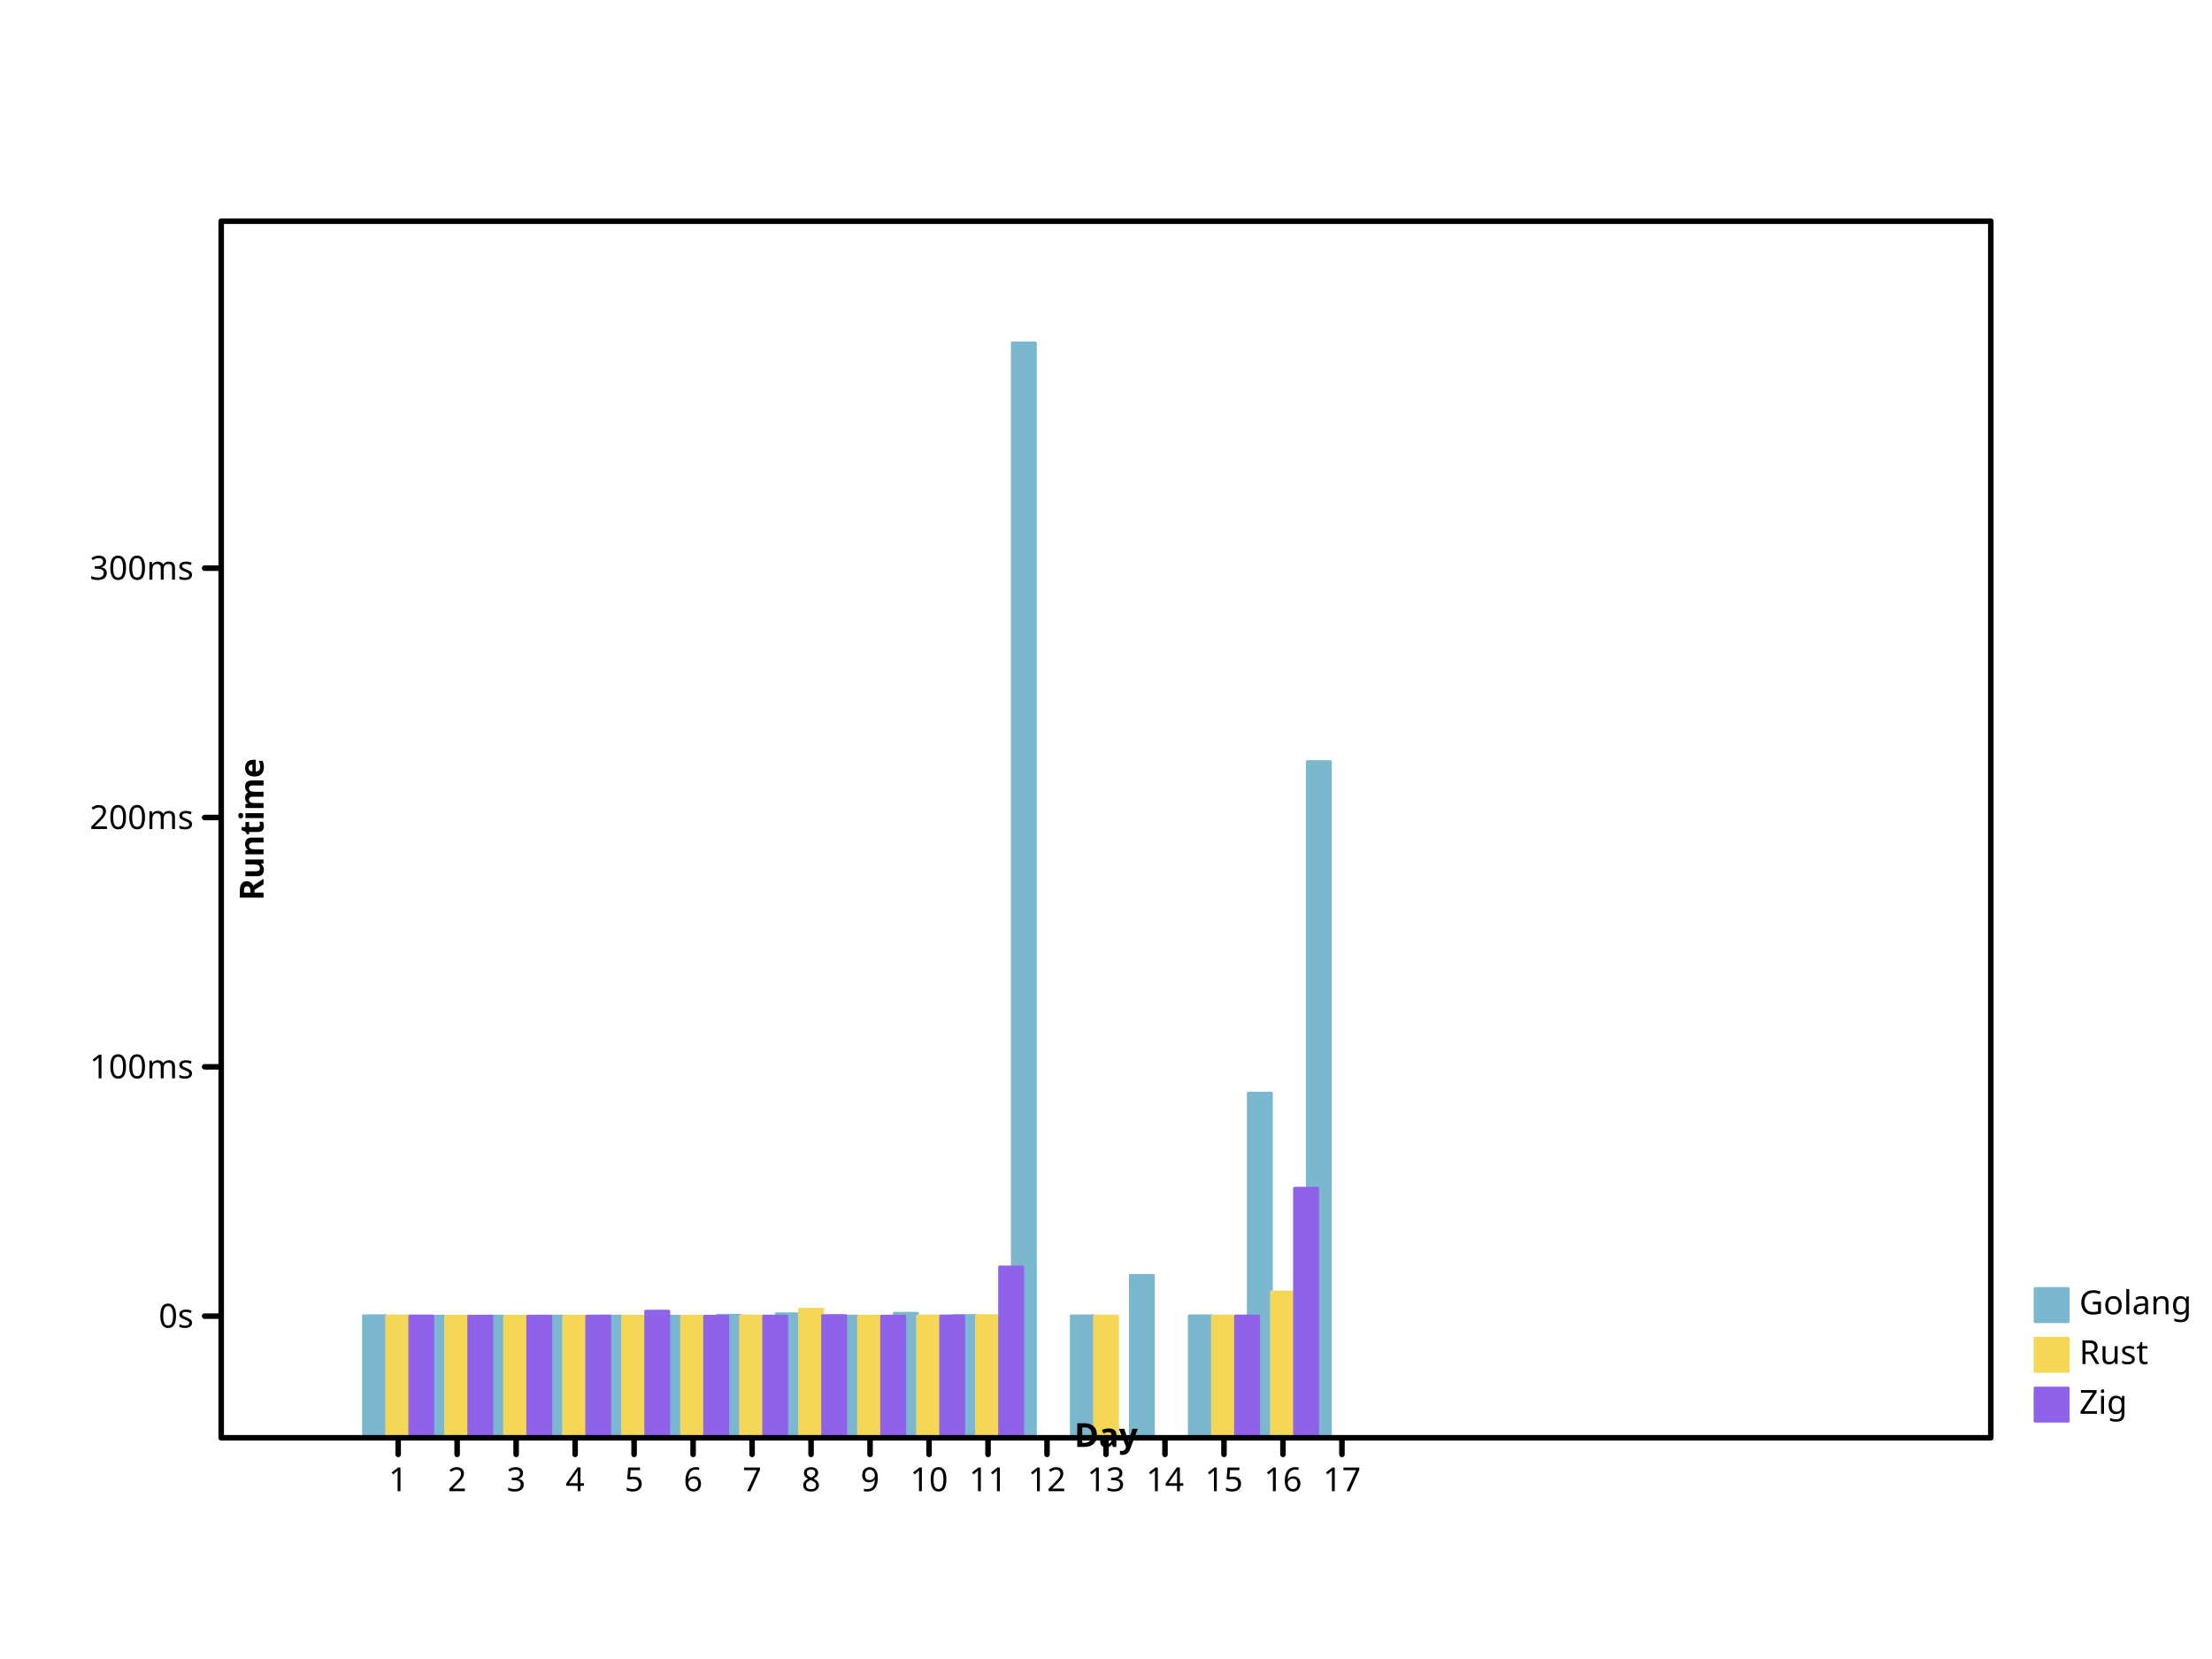
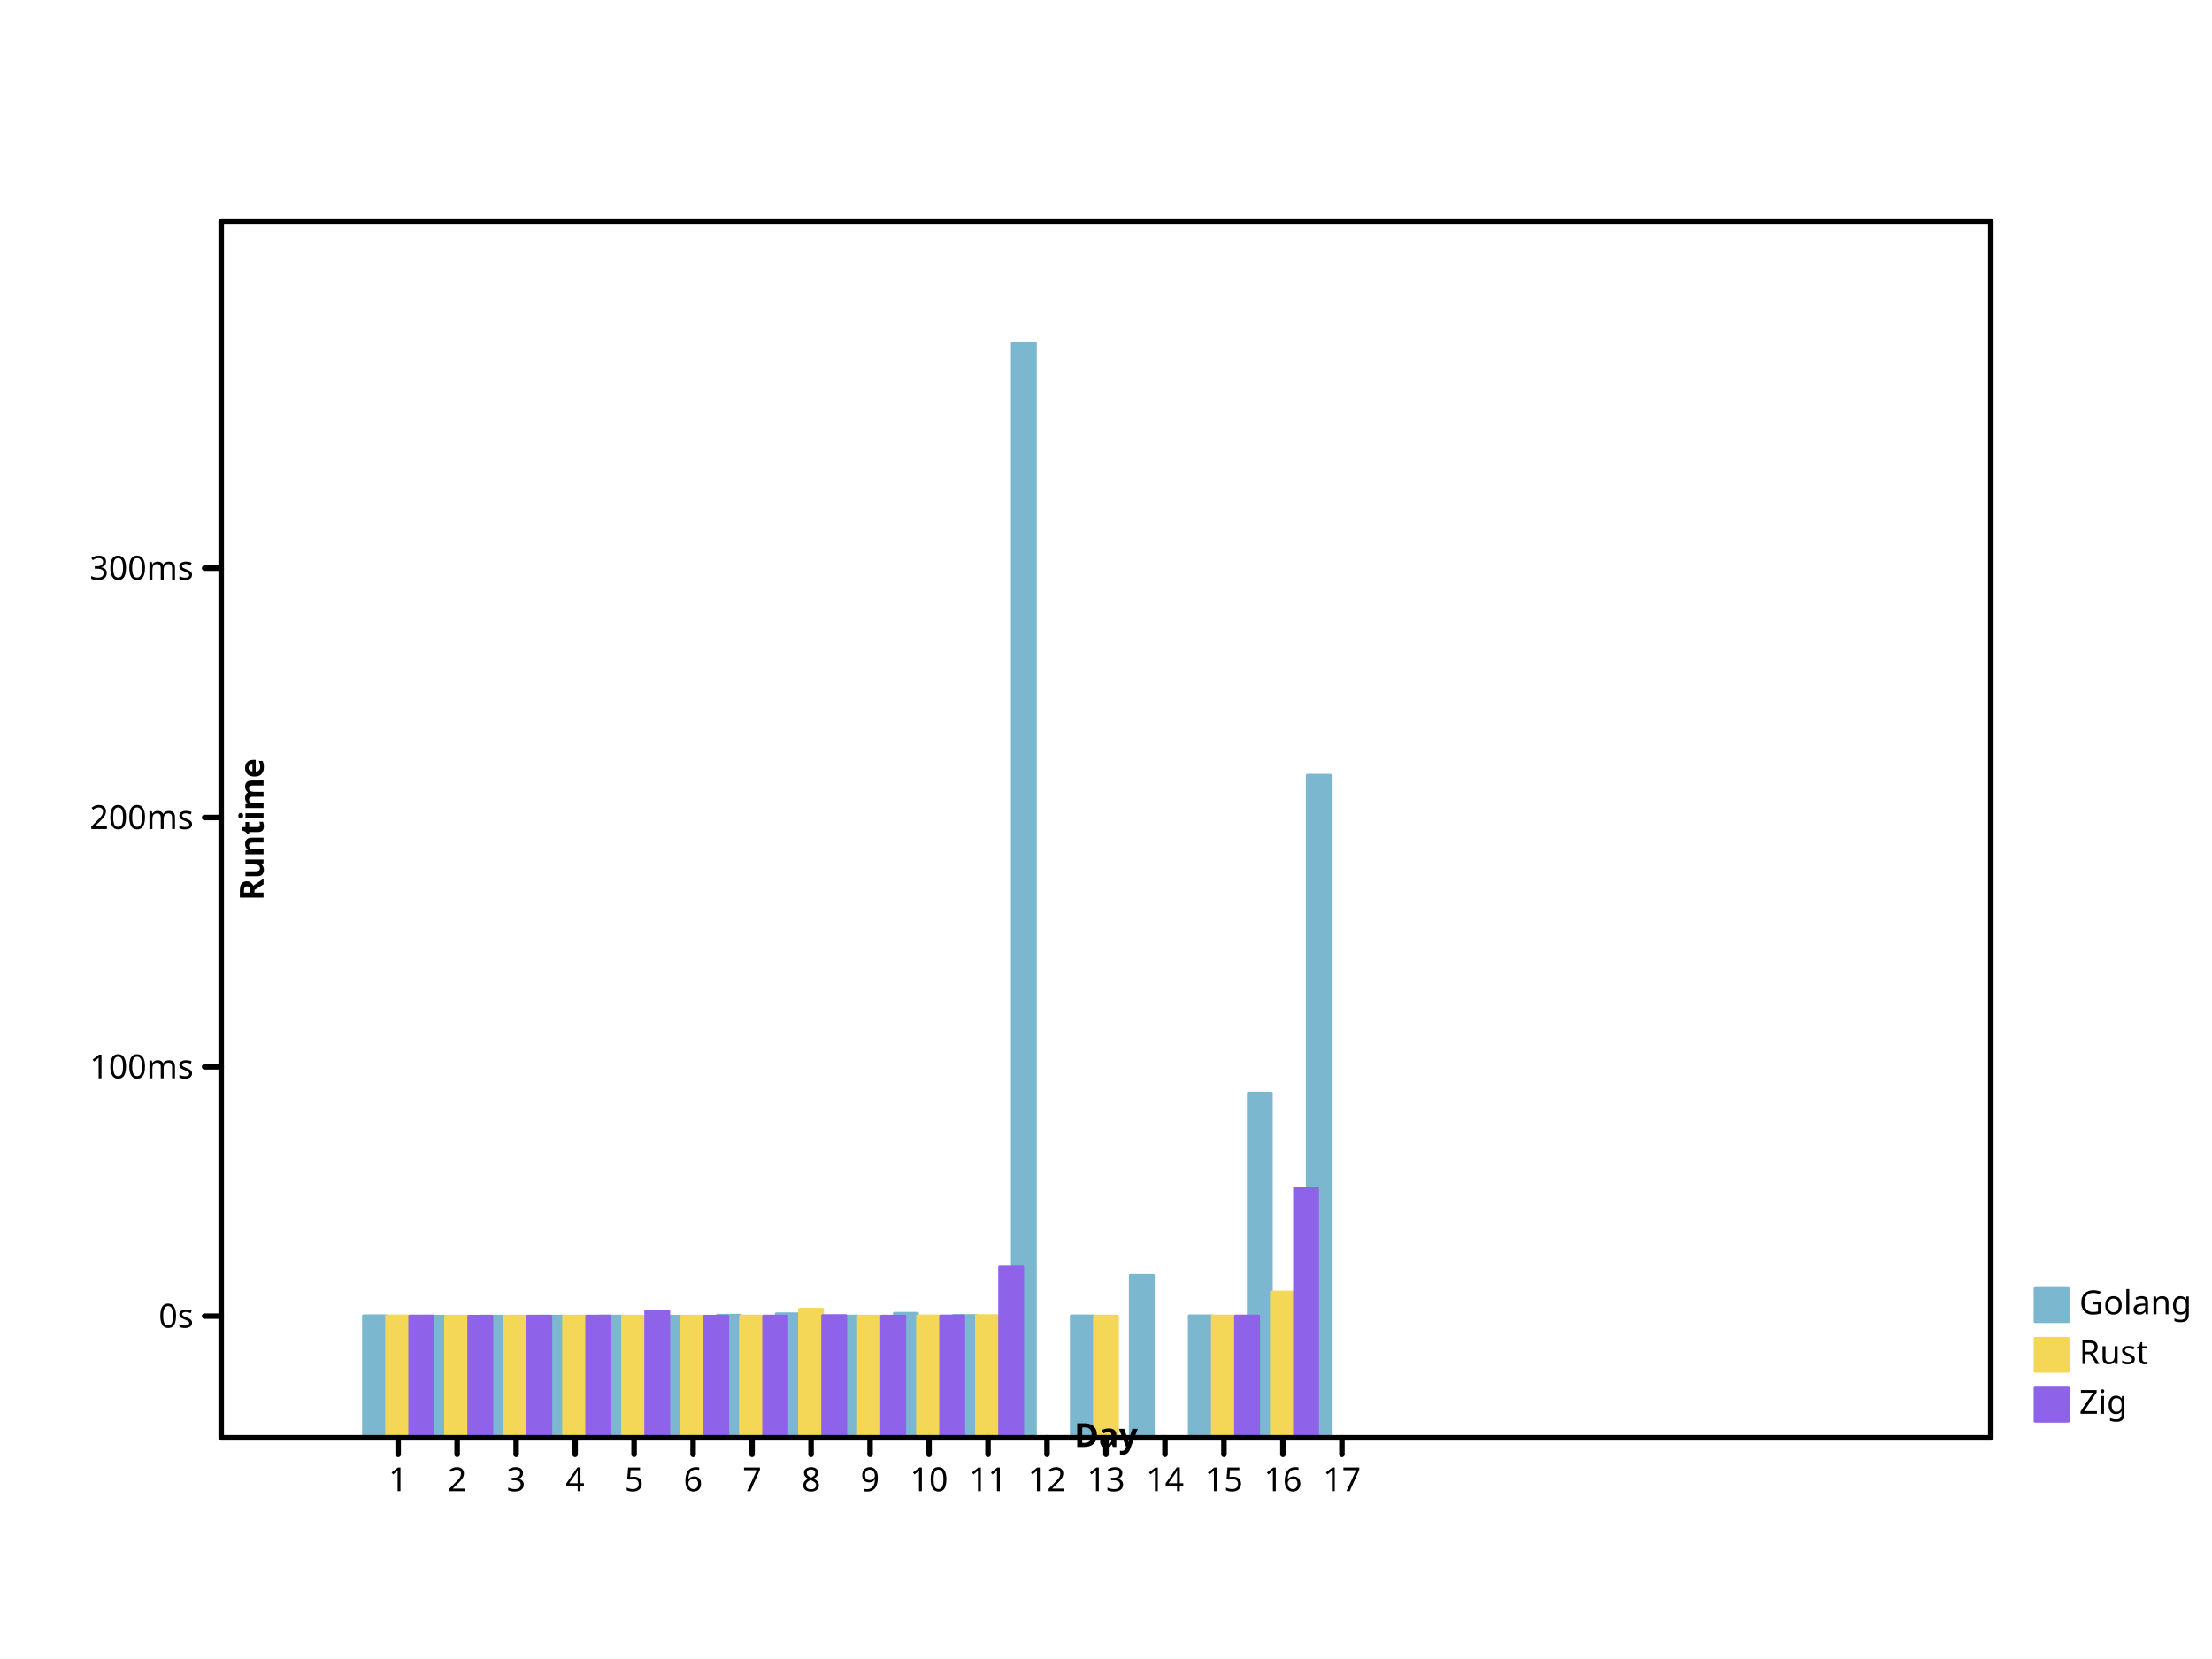
- <svg xmlns="http://www.w3.org/2000/svg" width="800" height="600" viewbox="0 0 800 600" preserveAspectRatio="xMidYMid meet">
+ <svg xmlns="http://www.w3.org/2000/svg" viewbox="0 0 800 600" preserveAspectRatio="xMidYMid meet" width="800" height="600">
  <defs>
-     <marker markerWidth="2%" markerHeight="2%" id="circle" viewBox="0 0 10 10 " refX="5" refY="5" markerUnits="userSpaceOnUse">
-       <circle r="3" fill="none" stroke="black" cx="5" cy="5" />
+     <marker id="circle" viewBox="0 0 10 10 " refX="5" refY="5" markerUnits="userSpaceOnUse" markerWidth="2%" markerHeight="2%">
+       <circle cx="5" cy="5" r="3" fill="none" stroke="black" />
    </marker>
    <marker markerHeight="2%" id="filled-circle" viewBox="0 0 10 10 " refX="5" refY="5" markerUnits="userSpaceOnUse" markerWidth="2%">
-       <circle cy="5" r="3" fill="black" stroke="none" cx="5" />
+       <circle cx="5" cy="5" r="3" fill="black" stroke="none" />
    </marker>
-     <marker markerUnits="userSpaceOnUse" markerWidth="2%" markerHeight="2%" id="square" viewBox="0 0 10 10 " refX="5" refY="5">
-       <rect fill="none" stroke="black" x="2" y="2" width="6" height="6" />
+     <marker refY="5" markerUnits="userSpaceOnUse" markerWidth="2%" markerHeight="2%" id="square" viewBox="0 0 10 10 " refX="5">
+       <rect stroke="black" x="2" y="2" width="6" height="6" fill="none" />
    </marker>
-     <marker refY="5" markerUnits="userSpaceOnUse" markerWidth="2%" markerHeight="2%" id="filled-square" viewBox="0 0 10 10 " refX="5">
-       <rect height="6" fill="black" stroke="none" x="2" y="2" width="6" />
+     <marker markerHeight="2%" id="filled-square" viewBox="0 0 10 10 " refX="5" refY="5" markerUnits="userSpaceOnUse" markerWidth="2%">
+       <rect fill="black" stroke="none" x="2" y="2" width="6" height="6" />
    </marker>
  </defs>
-   <g stroke-width="1px" stroke-linecap="round" stroke-linejoin="round" transform="translate(80 520 )scale(1 -1 )" fill="hsl(198, 47%, 65%)" stroke="hsl(198, 47%, 65%)">
-     <rect vector-effect="non-scaling-stroke" x="5.145098e+01" y="0" width="8.366013e+00" height="4.416107e+01" />
-     <rect y="0" width="8.366013e+00" height="4.400552e+01" vector-effect="non-scaling-stroke" x="7.278431e+01" />
-     <rect vector-effect="non-scaling-stroke" x="9.411765e+01" y="0" width="8.366013e+00" height="4.402370e+01" />
-     <rect height="4.403046e+01" vector-effect="non-scaling-stroke" x="1.154510e+02" y="0" width="8.366013e+00" />
-     <rect x="1.367843e+02" y="0" width="8.366013e+00" height="4.404900e+01" vector-effect="non-scaling-stroke" />
+   <g transform="translate(80 520 )scale(1 -1 )" fill="hsl(198, 47%, 65%)" stroke="hsl(198, 47%, 65%)" stroke-width="1px" stroke-linecap="round" stroke-linejoin="round">
+     <rect x="5.145098e+01" y="0" width="8.366013e+00" height="4.416107e+01" vector-effect="non-scaling-stroke" />
+     <rect x="7.278431e+01" y="0" width="8.366013e+00" height="4.400552e+01" vector-effect="non-scaling-stroke" />
+     <rect y="0" width="8.366013e+00" height="4.402370e+01" vector-effect="non-scaling-stroke" x="9.411765e+01" />
+     <rect y="0" width="8.366013e+00" height="4.403046e+01" vector-effect="non-scaling-stroke" x="1.154510e+02" />
+     <rect height="4.404900e+01" vector-effect="non-scaling-stroke" x="1.367843e+02" y="0" width="8.366013e+00" />
    <rect width="8.366013e+00" height="4.400013e+01" vector-effect="non-scaling-stroke" x="1.581176e+02" y="0" />
-     <rect width="8.366013e+00" height="4.433411e+01" vector-effect="non-scaling-stroke" x="1.794510e+02" y="0" />
-     <rect x="2.007843e+02" y="0" width="8.366013e+00" height="4.488021e+01" vector-effect="non-scaling-stroke" />
-     <rect width="8.366013e+00" height="4.403448e+01" vector-effect="non-scaling-stroke" x="2.221176e+02" y="0" />
-     <rect y="0" width="8.366013e+00" height="4.504864e+01" vector-effect="non-scaling-stroke" x="2.434510e+02" />
+     <rect vector-effect="non-scaling-stroke" x="1.794510e+02" y="0" width="8.366013e+00" height="4.433411e+01" />
+     <rect y="0" width="8.366013e+00" height="4.488021e+01" vector-effect="non-scaling-stroke" x="2.007843e+02" />
+     <rect vector-effect="non-scaling-stroke" x="2.221176e+02" y="0" width="8.366013e+00" height="4.403448e+01" />
+     <rect width="8.366013e+00" height="4.504864e+01" vector-effect="non-scaling-stroke" x="2.434510e+02" y="0" />
    <rect width="8.366013e+00" height="4.424140e+01" vector-effect="non-scaling-stroke" x="2.647843e+02" y="0" />
-     <rect vector-effect="non-scaling-stroke" x="2.861176e+02" y="0" width="8.366013e+00" height="396" />
-     <rect x="3.074510e+02" y="0" width="8.366013e+00" height="4.410024e+01" vector-effect="non-scaling-stroke" />
-     <rect width="8.366013e+00" height="5.874573e+01" vector-effect="non-scaling-stroke" x="3.287843e+02" y="0" />
+     <rect y="0" width="8.366013e+00" height="396" vector-effect="non-scaling-stroke" x="2.861176e+02" />
+     <rect y="0" width="8.366013e+00" height="4.410024e+01" vector-effect="non-scaling-stroke" x="3.074510e+02" />
+     <rect vector-effect="non-scaling-stroke" x="3.287843e+02" y="0" width="8.366013e+00" height="5.874573e+01" />
    <rect vector-effect="non-scaling-stroke" x="3.501176e+02" y="0" width="8.366013e+00" height="4.412710e+01" />
-     <rect y="0" width="8.366013e+00" height="1.246638e+02" vector-effect="non-scaling-stroke" x="3.714510e+02" />
-     <rect width="8.366013e+00" height="2.445694e+02" vector-effect="non-scaling-stroke" x="3.927843e+02" y="0" />
+     <rect height="1.246638e+02" vector-effect="non-scaling-stroke" x="3.714510e+02" y="0" width="8.366013e+00" />
+     <rect height="2.396492e+02" vector-effect="non-scaling-stroke" x="3.927843e+02" y="0" width="8.366013e+00" />
  </g>
-   <g fill="hsl(49, 88%, 65%)" stroke="hsl(49, 88%, 65%)" stroke-width="1px" stroke-linecap="round" stroke-linejoin="round" transform="translate(80 520 )scale(1 -1 )">
-     <rect y="0" width="8.366013e+00" height="4.408368e+01" vector-effect="non-scaling-stroke" x="5.981699e+01" />
-     <rect height="4.400216e+01" vector-effect="non-scaling-stroke" x="8.115033e+01" y="0" width="8.366013e+00" />
-     <rect vector-effect="non-scaling-stroke" x="1.024837e+02" y="0" width="8.366013e+00" height="4.401564e+01" />
-     <rect x="1.238170e+02" y="0" width="8.366013e+00" height="4.401708e+01" vector-effect="non-scaling-stroke" />
-     <rect y="0" width="8.366013e+00" height="4.400997e+01" vector-effect="non-scaling-stroke" x="1.451503e+02" />
-     <rect x="1.664837e+02" y="0" width="8.366013e+00" height="4.400009e+01" vector-effect="non-scaling-stroke" />
-     <rect y="0" width="8.366013e+00" height="4.406173e+01" vector-effect="non-scaling-stroke" x="1.878170e+02" />
-     <rect x="2.091503e+02" y="0" width="8.366013e+00" height="4.651565e+01" vector-effect="non-scaling-stroke" />
-     <rect vector-effect="non-scaling-stroke" x="2.304837e+02" y="0" width="8.366013e+00" height="4.401950e+01" />
-     <rect height="4.407725e+01" vector-effect="non-scaling-stroke" x="2.518170e+02" y="0" width="8.366013e+00" />
+   <g stroke-linejoin="round" transform="translate(80 520 )scale(1 -1 )" fill="hsl(49, 88%, 65%)" stroke="hsl(49, 88%, 65%)" stroke-width="1px" stroke-linecap="round">
+     <rect x="5.981699e+01" y="0" width="8.366013e+00" height="4.408368e+01" vector-effect="non-scaling-stroke" />
+     <rect vector-effect="non-scaling-stroke" x="8.115033e+01" y="0" width="8.366013e+00" height="4.400216e+01" />
+     <rect height="4.401564e+01" vector-effect="non-scaling-stroke" x="1.024837e+02" y="0" width="8.366013e+00" />
+     <rect height="4.401708e+01" vector-effect="non-scaling-stroke" x="1.238170e+02" y="0" width="8.366013e+00" />
+     <rect x="1.451503e+02" y="0" width="8.366013e+00" height="4.400997e+01" vector-effect="non-scaling-stroke" />
+     <rect height="4.400009e+01" vector-effect="non-scaling-stroke" x="1.664837e+02" y="0" width="8.366013e+00" />
+     <rect x="1.878170e+02" y="0" width="8.366013e+00" height="4.406173e+01" vector-effect="non-scaling-stroke" />
+     <rect vector-effect="non-scaling-stroke" x="2.091503e+02" y="0" width="8.366013e+00" height="4.651565e+01" />
+     <rect y="0" width="8.366013e+00" height="4.401950e+01" vector-effect="non-scaling-stroke" x="2.304837e+02" />
+     <rect x="2.518170e+02" y="0" width="8.366013e+00" height="4.407725e+01" vector-effect="non-scaling-stroke" />
    <rect vector-effect="non-scaling-stroke" x="2.731503e+02" y="0" width="8.366013e+00" height="4.422258e+01" />
    <rect vector-effect="non-scaling-stroke" x="3.158170e+02" y="0" width="8.366013e+00" height="4.404709e+01" />
-     <rect y="0" width="8.366013e+00" height="4.405882e+01" vector-effect="non-scaling-stroke" x="3.584837e+02" />
+     <rect vector-effect="non-scaling-stroke" x="3.584837e+02" y="0" width="8.366013e+00" height="4.405882e+01" />
    <rect vector-effect="non-scaling-stroke" x="3.798170e+02" y="0" width="8.366013e+00" height="5.272789e+01" />
  </g>
  <g stroke="hsl(260, 76%, 65%)" stroke-width="1px" stroke-linecap="round" stroke-linejoin="round" transform="translate(80 520 )scale(1 -1 )" fill="hsl(260, 76%, 65%)">
    <rect height="4.407023e+01" vector-effect="non-scaling-stroke" x="6.818301e+01" y="0" width="8.366013e+00" />
-     <rect width="8.366013e+00" height="4.400245e+01" vector-effect="non-scaling-stroke" x="8.951634e+01" y="0" />
-     <rect y="0" width="8.366013e+00" height="4.401289e+01" vector-effect="non-scaling-stroke" x="1.108497e+02" />
-     <rect width="8.366013e+00" height="4.405005e+01" vector-effect="non-scaling-stroke" x="1.321830e+02" y="0" />
+     <rect vector-effect="non-scaling-stroke" x="8.951634e+01" y="0" width="8.366013e+00" height="4.400245e+01" />
+     <rect width="8.366013e+00" height="4.401289e+01" vector-effect="non-scaling-stroke" x="1.108497e+02" y="0" />
+     <rect y="0" width="8.366013e+00" height="4.405005e+01" vector-effect="non-scaling-stroke" x="1.321830e+02" />
    <rect width="8.366013e+00" height="4.582160e+01" vector-effect="non-scaling-stroke" x="1.535163e+02" y="0" />
    <rect height="4.400009e+01" vector-effect="non-scaling-stroke" x="1.748497e+02" y="0" width="8.366013e+00" />
-     <rect y="0" width="8.366013e+00" height="4.404313e+01" vector-effect="non-scaling-stroke" x="1.961830e+02" />
-     <rect x="2.175163e+02" y="0" width="8.366013e+00" height="4.421529e+01" vector-effect="non-scaling-stroke" />
-     <rect y="0" width="8.366013e+00" height="4.401905e+01" vector-effect="non-scaling-stroke" x="2.388497e+02" />
-     <rect x="2.601830e+02" y="0" width="8.366013e+00" height="4.407969e+01" vector-effect="non-scaling-stroke" />
+     <rect x="1.961830e+02" y="0" width="8.366013e+00" height="4.404313e+01" vector-effect="non-scaling-stroke" />
+     <rect vector-effect="non-scaling-stroke" x="2.175163e+02" y="0" width="8.366013e+00" height="4.421529e+01" />
+     <rect height="4.401905e+01" vector-effect="non-scaling-stroke" x="2.388497e+02" y="0" width="8.366013e+00" />
+     <rect y="0" width="8.366013e+00" height="4.407969e+01" vector-effect="non-scaling-stroke" x="2.601830e+02" />
    <rect vector-effect="non-scaling-stroke" x="2.815163e+02" y="0" width="8.366013e+00" height="6.179219e+01" />
    <rect vector-effect="non-scaling-stroke" x="3.668497e+02" y="0" width="8.366013e+00" height="4.406034e+01" />
-     <rect vector-effect="non-scaling-stroke" x="3.881830e+02" y="0" width="8.366013e+00" height="9.028059e+01" />
+     <rect x="3.881830e+02" y="0" width="8.366013e+00" height="9.028059e+01" vector-effect="non-scaling-stroke" />
  </g>
-   <g font-style="normal" stroke-width="1px" stroke="hsl(198, 47%, 65%)" text-anchor="start" dominant-baseline="hanging" fill="hsl(198, 47%, 65%)" font-family="sans-serif" font-size="12px" stroke-linecap="round" stroke-linejoin="round" font-weight="normal">
+   <g font-style="normal" stroke="hsl(198, 47%, 65%)" font-family="sans-serif" font-size="12px" text-anchor="start" dominant-baseline="hanging" stroke-linecap="round" stroke-linejoin="round" font-weight="normal" fill="hsl(198, 47%, 65%)" stroke-width="1px">
    <rect height="12" vector-effect="non-scaling-stroke" x="736" y="466" width="12" />
    <g fill="black" stroke="black">
-       <text x="752" y="466" dominant-baseline="hanging" stroke="none" vector-effect="non-scaling-stroke">Golang</text>
+       <text y="466" dominant-baseline="hanging" stroke="none" vector-effect="non-scaling-stroke" x="752">Golang</text>
    </g>
-     <g font-weight="normal" font-family="sans-serif" font-size="12px" text-anchor="start" dominant-baseline="hanging" fill="hsl(49, 88%, 65%)" stroke="hsl(49, 88%, 65%)" font-style="normal" stroke-linejoin="round" stroke-linecap="round" stroke-width="1px">
-       <rect x="736" y="484" width="12" height="12" vector-effect="non-scaling-stroke" />
+     <g stroke-linecap="round" stroke-linejoin="round" font-size="12px" text-anchor="start" font-weight="normal" fill="hsl(49, 88%, 65%)" stroke="hsl(49, 88%, 65%)" stroke-width="1px" font-style="normal" dominant-baseline="hanging" font-family="sans-serif">
+       <rect vector-effect="non-scaling-stroke" x="736" y="484" width="12" height="12" />
      <g fill="black" stroke="black">
-         <text x="752" y="484" dominant-baseline="hanging" stroke="none" vector-effect="non-scaling-stroke">Rust</text>
+         <text stroke="none" vector-effect="non-scaling-stroke" x="752" y="484" dominant-baseline="hanging">Rust</text>
      </g>
-       <g text-anchor="start" font-size="12px" font-style="normal" fill="hsl(260, 76%, 65%)" stroke="hsl(260, 76%, 65%)" stroke-linejoin="round" font-family="sans-serif" font-weight="normal" dominant-baseline="hanging" stroke-linecap="round" stroke-width="1px">
-         <rect height="12" vector-effect="non-scaling-stroke" x="736" y="502" width="12" />
+       <g stroke="hsl(260, 76%, 65%)" stroke-width="1px" stroke-linecap="round" font-family="sans-serif" font-size="12px" font-weight="normal" text-anchor="start" dominant-baseline="hanging" stroke-linejoin="round" fill="hsl(260, 76%, 65%)" font-style="normal">
+         <rect width="12" height="12" vector-effect="non-scaling-stroke" x="736" y="502" />
        <g fill="black" stroke="black">
-           <text x="752" y="502" dominant-baseline="hanging" stroke="none" vector-effect="non-scaling-stroke">Zig</text>
-           <g stroke-linejoin="round" font-family="sans-serif" font-size="12px" font-style="normal" font-weight="normal" fill="none" stroke-linecap="round" stroke-width="2px" text-anchor="start" dominant-baseline="hanging">
-             <rect vector-effect="non-scaling-stroke" x="80" y="80" width="640" height="440" />
+           <text dominant-baseline="hanging" stroke="none" vector-effect="non-scaling-stroke" x="752" y="502">Zig</text>
+           <g fill="none" stroke-width="2px" text-anchor="start" dominant-baseline="hanging" font-family="sans-serif" font-weight="normal" stroke-linecap="round" font-size="12px" stroke-linejoin="round" font-style="normal">
+             <rect x="80" y="80" width="640" height="440" vector-effect="non-scaling-stroke" />
          </g>
-           <g stroke-linejoin="round" text-anchor="start" dominant-baseline="hanging" font-style="normal" transform="translate(80 520 )scale(1 -1 )" fill="none" stroke="black" stroke-linecap="round" stroke-width="2px" font-family="sans-serif" font-size="12px" font-weight="normal">
+           <g text-anchor="start" font-style="normal" font-size="12px" font-weight="normal" fill="none" stroke="black" stroke-width="2px" stroke-linecap="round" dominant-baseline="hanging" font-family="sans-serif" stroke-linejoin="round" transform="translate(80 520 )scale(1 -1 )">
            <path vector-effect="non-scaling-stroke" d="M64,0 L64,-6 M8.533333e+01,0 L8.533333e+01,-6 M1.066667e+02,0 L1.066667e+02,-6 M128,0 L128,-6 M1.493333e+02,0 L1.493333e+02,-6 M1.706667e+02,0 L1.706667e+02,-6 M192,0 L192,-6 M2.133333e+02,0 L2.133333e+02,-6 M2.346667e+02,0 L2.346667e+02,-6 M256,0 L256,-6 M2.773333e+02,0 L2.773333e+02,-6 M2.986667e+02,0 L2.986667e+02,-6 M320,0 L320,-6 M3.413333e+02,0 L3.413333e+02,-6 M3.626667e+02,0 L3.626667e+02,-6 M384,0 L384,-6 M4.053333e+02,0 L4.053333e+02,-6 " />
          </g>
-           <g transform="translate(80 520 )scale(1 1 )" stroke-width="2px" font-family="sans-serif" stroke="black" stroke-linecap="round" font-weight="normal" font-size="12px" stroke-linejoin="round" text-anchor="middle" dominant-baseline="hanging" fill="black" font-style="normal">
-             <text dominant-baseline="hanging" stroke="none" vector-effect="non-scaling-stroke" x="64" y="10">1</text>
-             <text vector-effect="non-scaling-stroke" x="8.533333e+01" y="10" dominant-baseline="hanging" stroke="none">2</text>
-             <text y="10" dominant-baseline="hanging" stroke="none" vector-effect="non-scaling-stroke" x="1.066667e+02">3</text>
-             <text stroke="none" vector-effect="non-scaling-stroke" x="128" y="10" dominant-baseline="hanging">4</text>
-             <text stroke="none" vector-effect="non-scaling-stroke" x="1.493333e+02" y="10" dominant-baseline="hanging">5</text>
-             <text vector-effect="non-scaling-stroke" x="1.706667e+02" y="10" dominant-baseline="hanging" stroke="none">6</text>
-             <text y="10" dominant-baseline="hanging" stroke="none" vector-effect="non-scaling-stroke" x="192">7</text>
+           <g font-family="sans-serif" stroke="black" stroke-linejoin="round" transform="translate(80 520 )scale(1 1 )" stroke-linecap="round" text-anchor="middle" font-style="normal" dominant-baseline="hanging" font-size="12px" font-weight="normal" fill="black" stroke-width="2px">
+             <text stroke="none" vector-effect="non-scaling-stroke" x="64" y="10" dominant-baseline="hanging">1</text>
+             <text stroke="none" vector-effect="non-scaling-stroke" x="8.533333e+01" y="10" dominant-baseline="hanging">2</text>
+             <text dominant-baseline="hanging" stroke="none" vector-effect="non-scaling-stroke" x="1.066667e+02" y="10">3</text>
+             <text x="128" y="10" dominant-baseline="hanging" stroke="none" vector-effect="non-scaling-stroke">4</text>
+             <text vector-effect="non-scaling-stroke" x="1.493333e+02" y="10" dominant-baseline="hanging" stroke="none">5</text>
+             <text y="10" dominant-baseline="hanging" stroke="none" vector-effect="non-scaling-stroke" x="1.706667e+02">6</text>
+             <text x="192" y="10" dominant-baseline="hanging" stroke="none" vector-effect="non-scaling-stroke">7</text>
            <text stroke="none" vector-effect="non-scaling-stroke" x="2.133333e+02" y="10" dominant-baseline="hanging">8</text>
-             <text x="2.346667e+02" y="10" dominant-baseline="hanging" stroke="none" vector-effect="non-scaling-stroke">9</text>
-             <text vector-effect="non-scaling-stroke" x="256" y="10" dominant-baseline="hanging" stroke="none">10</text>
-             <text stroke="none" vector-effect="non-scaling-stroke" x="2.773333e+02" y="10" dominant-baseline="hanging">11</text>
-             <text stroke="none" vector-effect="non-scaling-stroke" x="2.986667e+02" y="10" dominant-baseline="hanging">12</text>
-             <text vector-effect="non-scaling-stroke" x="320" y="10" dominant-baseline="hanging" stroke="none">13</text>
-             <text stroke="none" vector-effect="non-scaling-stroke" x="3.413333e+02" y="10" dominant-baseline="hanging">14</text>
+             <text stroke="none" vector-effect="non-scaling-stroke" x="2.346667e+02" y="10" dominant-baseline="hanging">9</text>
+             <text stroke="none" vector-effect="non-scaling-stroke" x="256" y="10" dominant-baseline="hanging">10</text>
+             <text dominant-baseline="hanging" stroke="none" vector-effect="non-scaling-stroke" x="2.773333e+02" y="10">11</text>
+             <text y="10" dominant-baseline="hanging" stroke="none" vector-effect="non-scaling-stroke" x="2.986667e+02">12</text>
+             <text stroke="none" vector-effect="non-scaling-stroke" x="320" y="10" dominant-baseline="hanging">13</text>
+             <text x="3.413333e+02" y="10" dominant-baseline="hanging" stroke="none" vector-effect="non-scaling-stroke">14</text>
            <text stroke="none" vector-effect="non-scaling-stroke" x="3.626667e+02" y="10" dominant-baseline="hanging">15</text>
-             <text vector-effect="non-scaling-stroke" x="384" y="10" dominant-baseline="hanging" stroke="none">16</text>
-             <text y="10" dominant-baseline="hanging" stroke="none" vector-effect="non-scaling-stroke" x="4.053333e+02">17</text>
+             <text dominant-baseline="hanging" stroke="none" vector-effect="non-scaling-stroke" x="384" y="10">16</text>
+             <text dominant-baseline="hanging" stroke="none" vector-effect="non-scaling-stroke" x="4.053333e+02" y="10">17</text>
          </g>
-           <g transform="translate(80 520 )scale(1 1 )rotate(0 0 0 )" stroke-width="2px" font-family="sans-serif" dominant-baseline="baseline" stroke="black" stroke-linecap="round" font-weight="bold" font-size="12px" stroke-linejoin="round" text-anchor="middle" fill="black" font-style="normal">
+           <g dominant-baseline="baseline" stroke="black" font-family="sans-serif" fill="black" transform="translate(80 520 )scale(1 1 )rotate(0 0 0 )" text-anchor="middle" font-style="normal" stroke-width="2px" stroke-linecap="round" stroke-linejoin="round" font-size="12px" font-weight="bold">
            <text stroke="none" vector-effect="non-scaling-stroke" x="320" y="-6" dominant-baseline="baseline">Day</text>
          </g>
-           <g stroke-width="2px" font-style="normal" fill="black" stroke="black" stroke-linejoin="round" dominant-baseline="baseline" font-family="sans-serif" font-size="12px" font-weight="bold" transform="translate(80 520 )scale(1 -1 )" stroke-linecap="round" text-anchor="middle">
-             <path vector-effect="non-scaling-stroke" d="M0,44 L-6,44 M0,1.341724e+02 L-6,1.341724e+02 M0,2.243448e+02 L-6,2.243448e+02 M0,3.145172e+02 L-6,3.145172e+02 " />
+           <g font-weight="bold" transform="translate(80 520 )scale(1 -1 )" font-style="normal" dominant-baseline="baseline" stroke-width="2px" font-size="12px" font-family="sans-serif" fill="black" stroke="black" text-anchor="middle" stroke-linecap="round" stroke-linejoin="round">
+             <path d="M0,44 L-6,44 M0,1.341724e+02 L-6,1.341724e+02 M0,2.243448e+02 L-6,2.243448e+02 M0,3.145172e+02 L-6,3.145172e+02 " vector-effect="non-scaling-stroke" />
          </g>
-           <g font-size="12px" dominant-baseline="middle" fill="black" stroke="black" stroke-linecap="round" transform="translate(80 520 )scale(1 1 )" font-family="sans-serif" font-style="normal" text-anchor="end" stroke-linejoin="round" font-weight="normal" stroke-width="2px">
-             <text stroke="none" vector-effect="non-scaling-stroke" x="-10" y="-44" dominant-baseline="middle">0s</text>
+           <g font-style="normal" dominant-baseline="middle" font-weight="normal" fill="black" font-size="12px" text-anchor="end" transform="translate(80 520 )scale(1 1 )" stroke="black" stroke-width="2px" stroke-linecap="round" stroke-linejoin="round" font-family="sans-serif">
+             <text x="-10" y="-44" dominant-baseline="middle" stroke="none" vector-effect="non-scaling-stroke">0s</text>
            <text stroke="none" vector-effect="non-scaling-stroke" x="-10" y="-1.341724e+02" dominant-baseline="middle">100ms</text>
            <text dominant-baseline="middle" stroke="none" vector-effect="non-scaling-stroke" x="-10" y="-2.243448e+02">200ms</text>
-             <text x="-10" y="-3.145172e+02" dominant-baseline="middle" stroke="none" vector-effect="non-scaling-stroke">300ms</text>
+             <text stroke="none" vector-effect="non-scaling-stroke" x="-10" y="-3.145172e+02" dominant-baseline="middle">300ms</text>
          </g>
-           <g font-family="sans-serif" font-size="12px" font-weight="bold" fill="black" stroke-linejoin="round" text-anchor="middle" stroke-width="2px" font-style="normal" transform="translate(80 520 )scale(1 1 )rotate(-90 0 0 )" stroke="black" stroke-linecap="round" dominant-baseline="hanging">
-             <text stroke="none" vector-effect="non-scaling-stroke" x="220" y="6" dominant-baseline="hanging">Runtime</text>
+           <g font-style="normal" stroke="black" stroke-linecap="round" stroke-linejoin="round" font-family="sans-serif" transform="translate(80 520 )scale(1 1 )rotate(-90 0 0 )" dominant-baseline="hanging" fill="black" stroke-width="2px" font-size="12px" font-weight="bold" text-anchor="middle">
+             <text dominant-baseline="hanging" stroke="none" vector-effect="non-scaling-stroke" x="220" y="6">Runtime</text>
          </g>
        </g>
      </g>
    </g>
  </g>
</svg>
